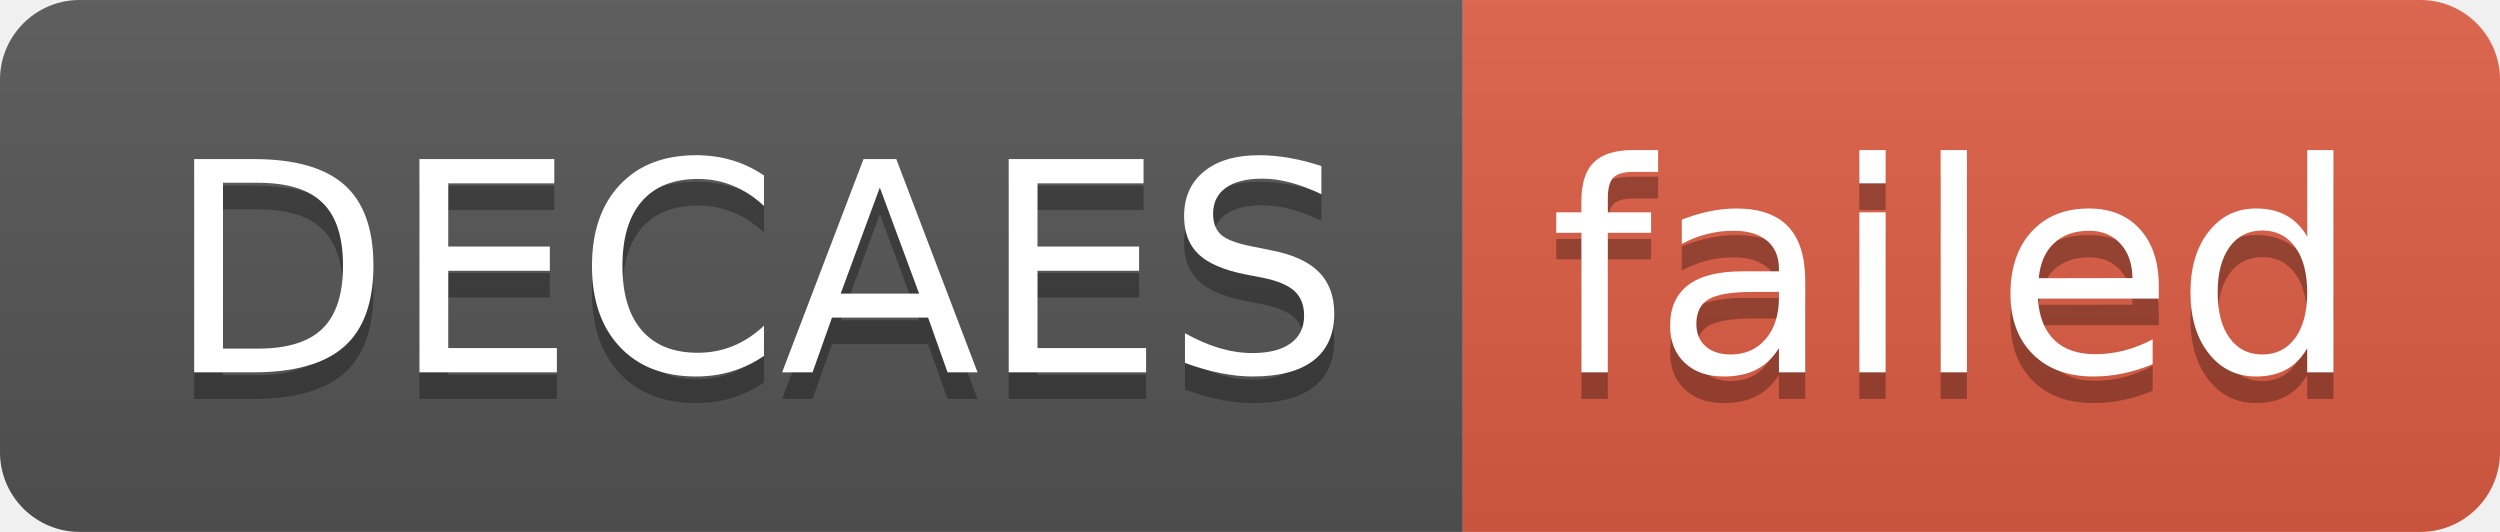
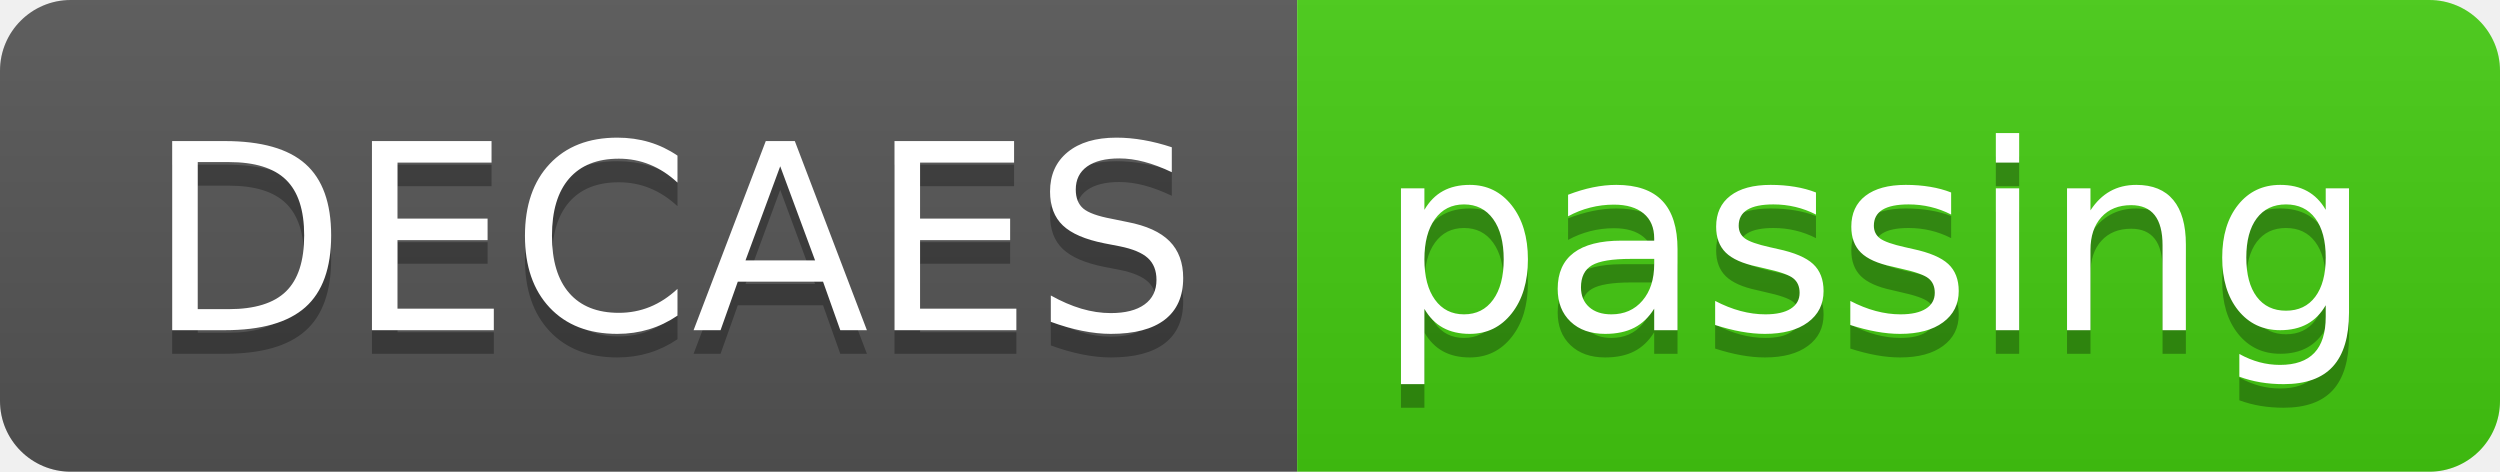
- <svg xmlns="http://www.w3.org/2000/svg" width="94" height="20" role="img" aria-label="DECAES: failed">
+ <svg xmlns="http://www.w3.org/2000/svg" width="106" height="20" role="img" aria-label="DECAES: passing">
  <linearGradient id="s" x2="0" y2="100%">
    <stop offset="0" stop-color="#bbb" stop-opacity=".1" />
    <stop offset="1" stop-opacity=".1" />
  </linearGradient>
  <clipPath id="r">
-     <rect width="94" height="20" rx="3" fill="#fff" />
+     <rect width="106" height="20" rx="3" fill="#fff" />
  </clipPath>
  <g clip-path="url(#r)">
    <rect width="55" height="20" fill="#555" />
-     <rect x="55" width="39" height="20" fill="#e05d44" />
-     <rect width="94" height="20" fill="url(#s)" />
+     <rect x="55" width="51" height="20" fill="#4c1" />
+     <rect width="106" height="20" fill="url(#s)" />
  </g>
  <g fill="#fff" text-anchor="middle" font-family="Verdana,Geneva,DejaVu Sans,sans-serif" text-rendering="geometricPrecision" font-size="110">
    <text aria-hidden="true" x="285" y="150" fill="#010101" fill-opacity=".3" transform="scale(.1)" textLength="450">DECAES</text>
    <text x="285" y="140" transform="scale(.1)" fill="#fff" textLength="450">DECAES</text>
-     <text aria-hidden="true" x="735" y="150" fill="#010101" fill-opacity=".3" transform="scale(.1)" textLength="290">failed</text>
-     <text x="735" y="140" transform="scale(.1)" fill="#fff" textLength="290">failed</text>
+     <text aria-hidden="true" x="795" y="150" fill="#010101" fill-opacity=".3" transform="scale(.1)" textLength="410">passing</text>
+     <text x="795" y="140" transform="scale(.1)" fill="#fff" textLength="410">passing</text>
  </g>
</svg>
